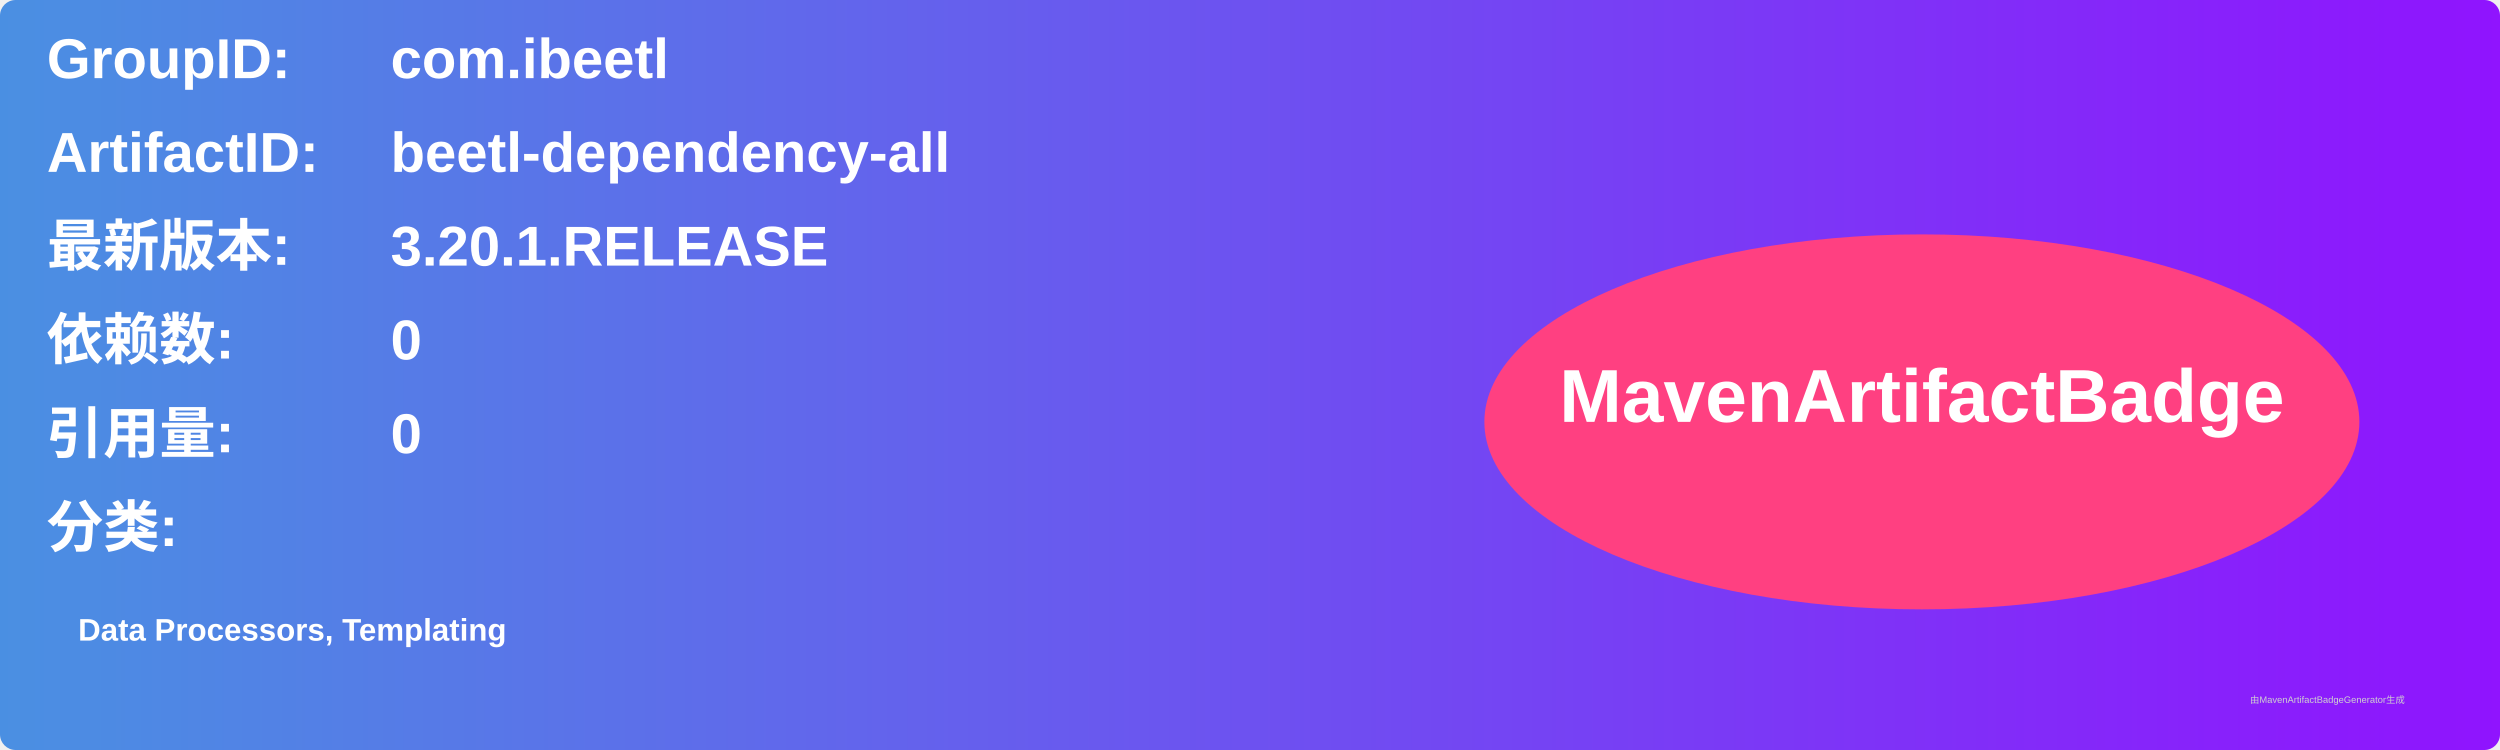
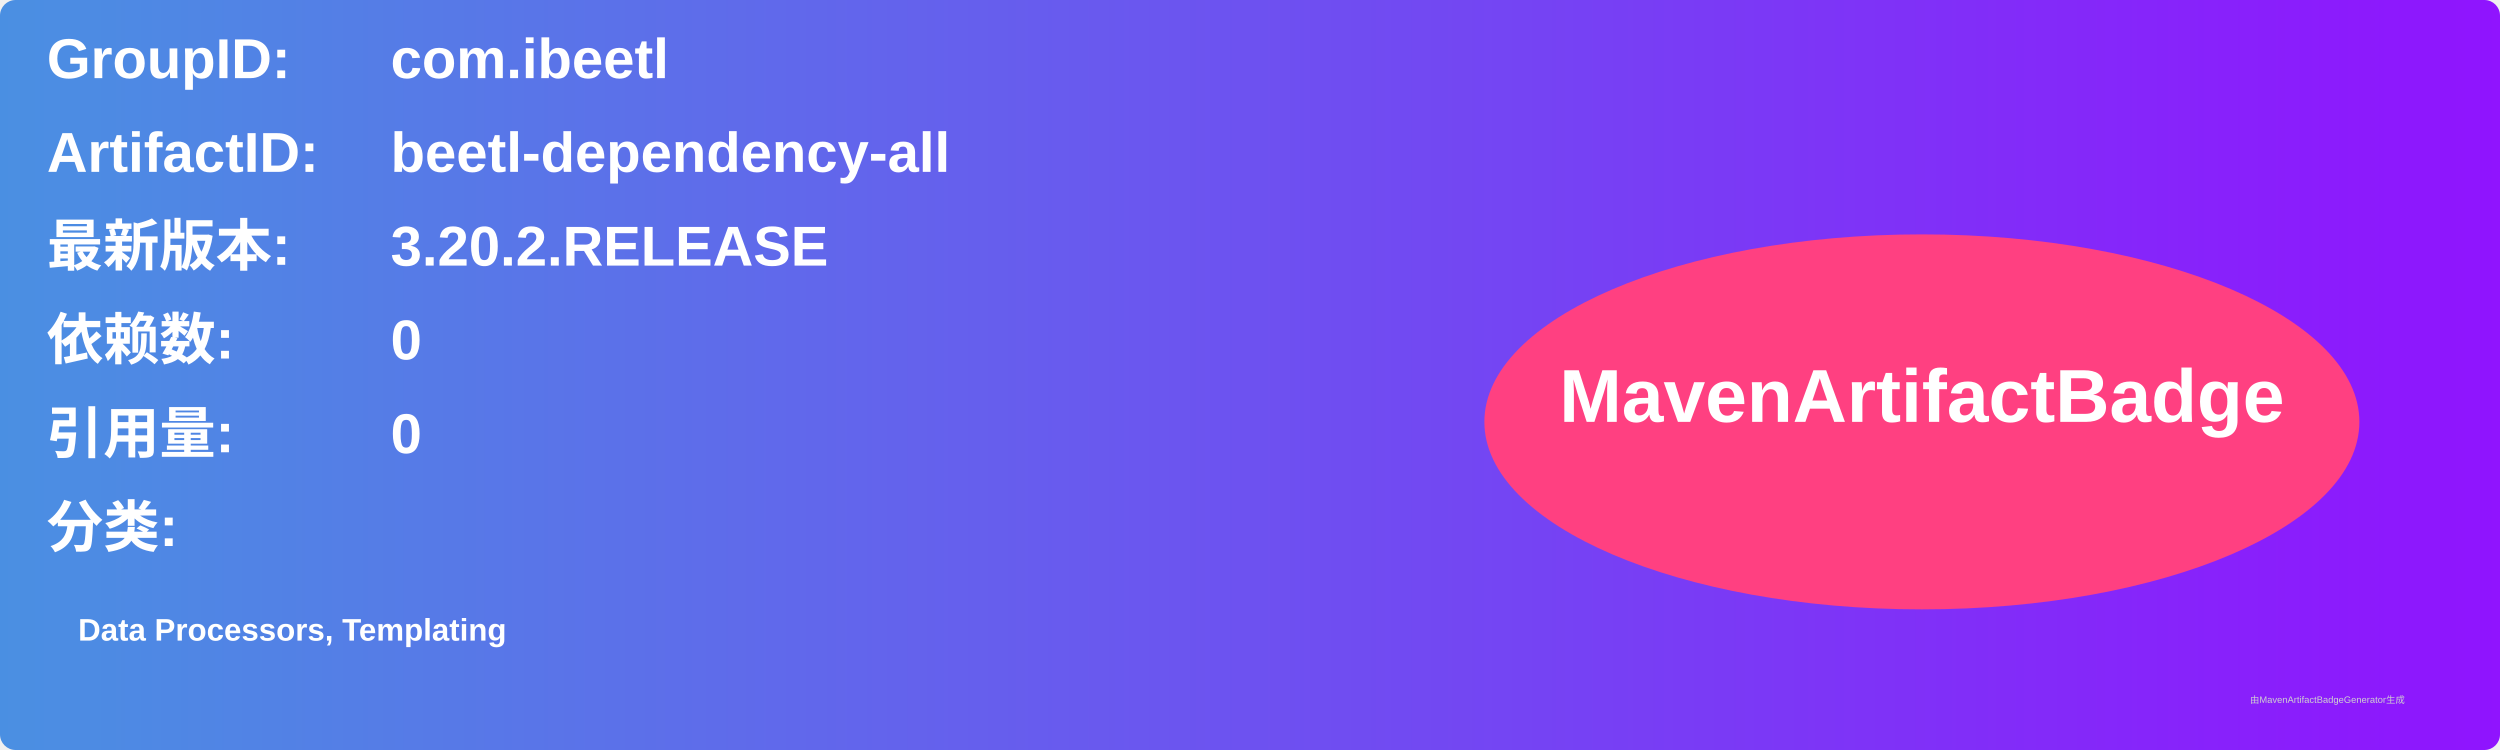
<svg xmlns="http://www.w3.org/2000/svg" width="800" height="240" viewBox="0 0 800 240">
  <linearGradient id="grad" x1="0%" y1="0%" x2="100%" y2="0%">
    <stop offset="0%" stop-color="#4a90e2" />
    <stop offset="100%" stop-color="#9013fe" />
  </linearGradient>
  <rect width="100%" height="100%" rx="5" ry="5" fill="url(#grad)" />
  <g transform="translate(15, 15)">
    <text x="0" y="10" font-family="Arial" font-size="18" fill="white" font-weight="bold" width="260">GroupID:</text>
    <text x="110" y="10" font-family="Arial" font-size="18" fill="white" font-weight="bold" width="460">com.ibeetl</text>
    <text x="0" y="40" font-family="Arial" font-size="18" fill="white" font-weight="bold" width="260">ArtifactID:</text>
    <text x="110" y="40" font-family="Arial" font-size="18" fill="white" font-weight="bold" width="460">beetl-dependency-all</text>
    <text x="0" y="70" font-family="Arial" font-size="18" fill="white" font-weight="bold">最新版本:</text>
    <text x="110" y="70" font-family="Arial" font-size="18" fill="white" font-weight="bold">
-       <tspan font-weight="bold">3.20.1.RELEASE</tspan>
+       <tspan font-weight="bold">3.20.2.RELEASE</tspan>
    </text>
    <text x="0" y="100" font-family="Arial" font-size="18" fill="white" font-weight="bold">依赖数: </text>
    <text x="110" y="100" font-family="Arial" font-size="18" fill="white">
      <tspan font-weight="bold">0</tspan>
    </text>
    <text x="0" y="130" font-family="Arial" font-size="18" fill="white" font-weight="bold">引用量: </text>
    <text x="110" y="130" font-family="Arial" font-size="18" fill="white">
      <tspan font-weight="bold">0</tspan>
    </text>
    <text x="0" y="160" font-family="Arial" font-size="18" fill="white" font-weight="bold">分类:</text>
    <text x="10" y="190" font-family="Arial" font-size="10" fill="white">
      <tspan font-weight="bold">Data Processors, Templating</tspan>
    </text>
    <ellipse cx="600" cy="120" rx="140" ry="60" fill="#ff4081" />
    <text x="600" y="120" text-anchor="middle" font-family="Arial" font-size="24" fill="white" font-weight="bold">MavenArtifactBadge</text>
  </g>
  <text x="720" y="225" font-family="Arial" font-size="3" fill="#d0d0d0">由MavenArtifactBadgeGenerator生成</text>
</svg>
